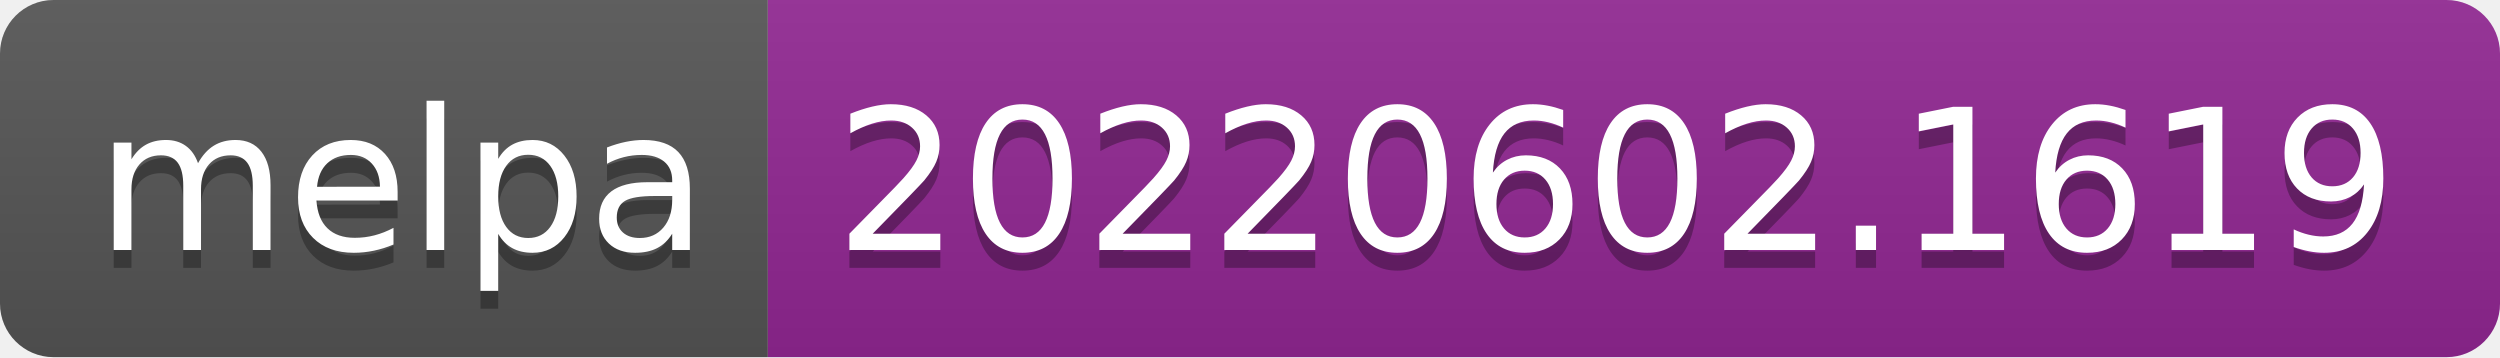
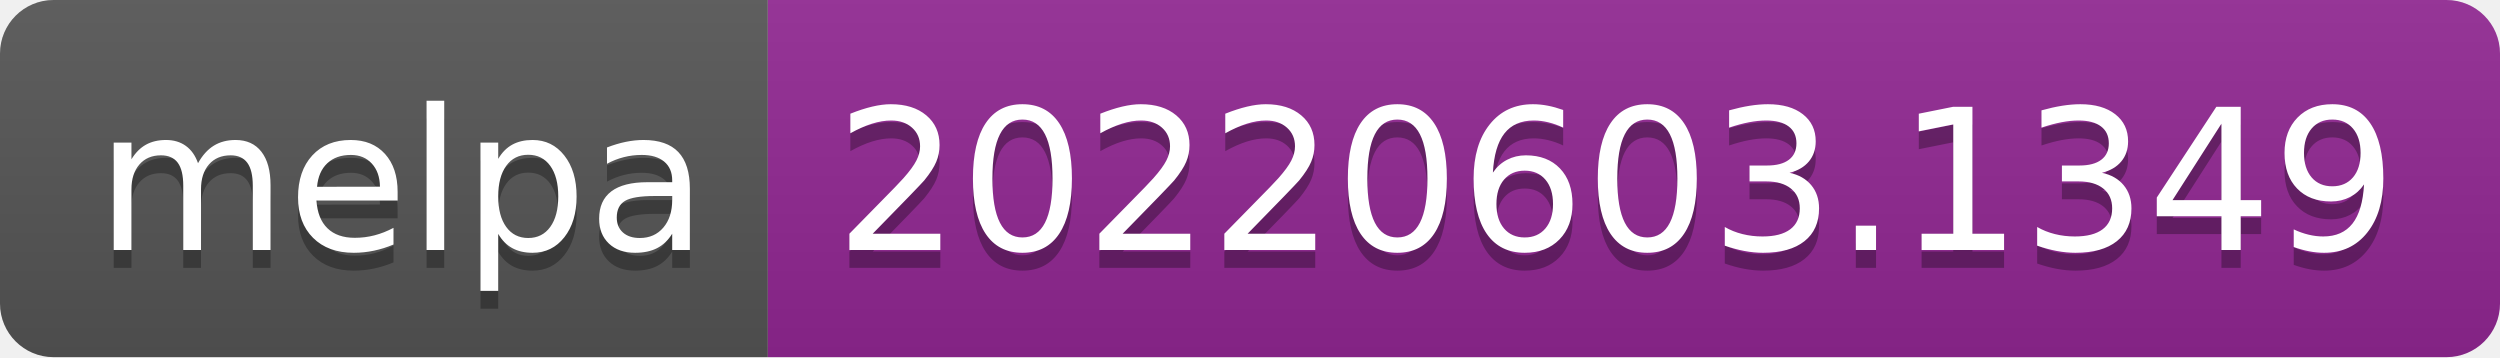
- <svg xmlns="http://www.w3.org/2000/svg" width="140" height="20" role="img" aria-label="melpa: 20220602.1619">
+ <svg xmlns="http://www.w3.org/2000/svg" width="140" height="20" role="img" aria-label="melpa: 20220603.1349">
  <linearGradient id="s" x2="0" y2="100%">
    <stop offset="0" stop-color="#bbb" stop-opacity=".1" />
    <stop offset="1" stop-opacity=".1" />
  </linearGradient>
  <clipPath id="r">
    <rect width="140" height="20" rx="3" fill="#fff" />
  </clipPath>
  <g clip-path="url(#r)">
    <rect width="43" height="20" fill="#555" />
    <rect x="43" width="97" height="20" fill="#922793" />
    <rect width="140" height="20" fill="url(#s)" />
  </g>
  <g fill="#fff" text-anchor="middle" font-family="Verdana,Geneva,DejaVu Sans,sans-serif" text-rendering="geometricPrecision" font-size="110">
    <text aria-hidden="true" x="225" y="150" fill="#010101" fill-opacity=".3" transform="scale(.1)" textLength="330">melpa</text>
    <text x="225" y="140" transform="scale(.1)" fill="#fff" textLength="330">melpa</text>
-     <text aria-hidden="true" x="905" y="150" fill="#010101" fill-opacity=".3" transform="scale(.1)" textLength="870">20220602.1619</text>
-     <text x="905" y="140" transform="scale(.1)" fill="#fff" textLength="870">20220602.1619</text>
+     <text aria-hidden="true" x="905" y="150" fill="#010101" fill-opacity=".3" transform="scale(.1)" textLength="870">20220603.1349</text>
+     <text x="905" y="140" transform="scale(.1)" fill="#fff" textLength="870">20220603.1349</text>
  </g>
</svg>
